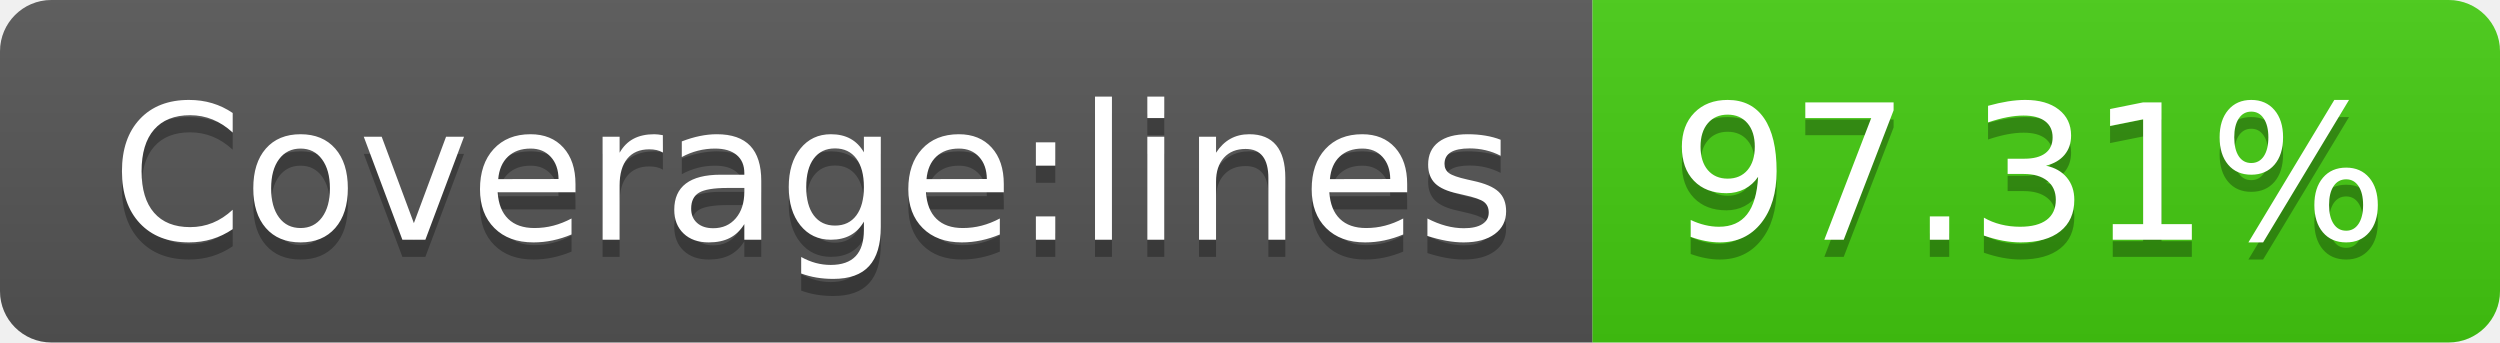
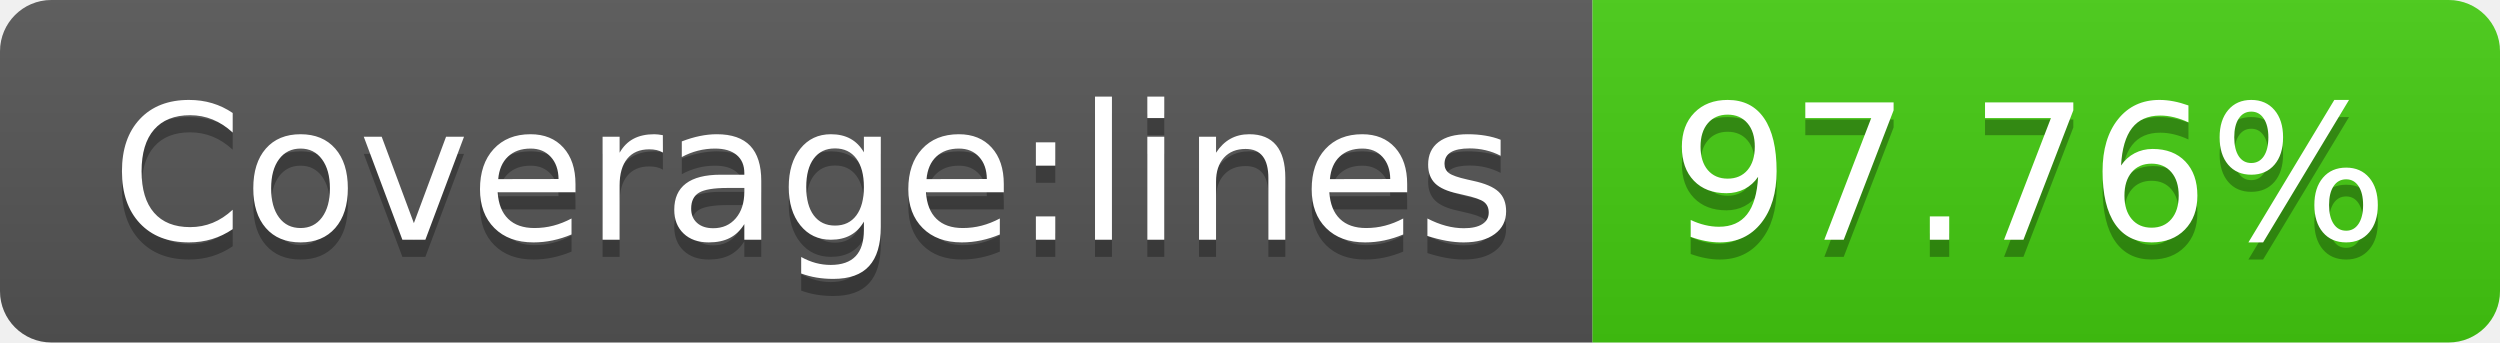
- <svg xmlns="http://www.w3.org/2000/svg" width="146" height="20" role="img" aria-label="Coverage:lines: 97.31%">
+ <svg xmlns="http://www.w3.org/2000/svg" width="146" height="20" role="img" aria-label="Coverage:lines: 97.76%">
  <linearGradient id="s" x2="0" y2="100%">
    <stop offset="0" stop-color="#bbb" stop-opacity=".1" />
    <stop offset="1" stop-opacity=".1" />
  </linearGradient>
  <clipPath id="r">
    <rect width="146" height="20" rx="3" fill="#fff" />
  </clipPath>
  <g clip-path="url(#r)">
    <rect width="93" height="20" fill="#555" />
    <rect x="93" width="53" height="20" fill="#4c1" />
    <rect width="146" height="20" fill="url(#s)" />
  </g>
  <g fill="#fff" text-anchor="middle" font-family="Verdana,Geneva,DejaVu Sans,sans-serif" text-rendering="geometricPrecision" font-size="110">
    <text aria-hidden="true" x="475" y="150" fill="#010101" fill-opacity=".3" transform="scale(.1)" textLength="830">Coverage:lines</text>
    <text x="475" y="140" transform="scale(.1)" fill="#fff" textLength="830">Coverage:lines</text>
-     <text aria-hidden="true" x="1185" y="150" fill="#010101" fill-opacity=".3" transform="scale(.1)" textLength="430">97.31%</text>
-     <text x="1185" y="140" transform="scale(.1)" fill="#fff" textLength="430">97.31%</text>
+     <text aria-hidden="true" x="1185" y="150" fill="#010101" fill-opacity=".3" transform="scale(.1)" textLength="430">97.76%</text>
+     <text x="1185" y="140" transform="scale(.1)" fill="#fff" textLength="430">97.76%</text>
  </g>
</svg>
